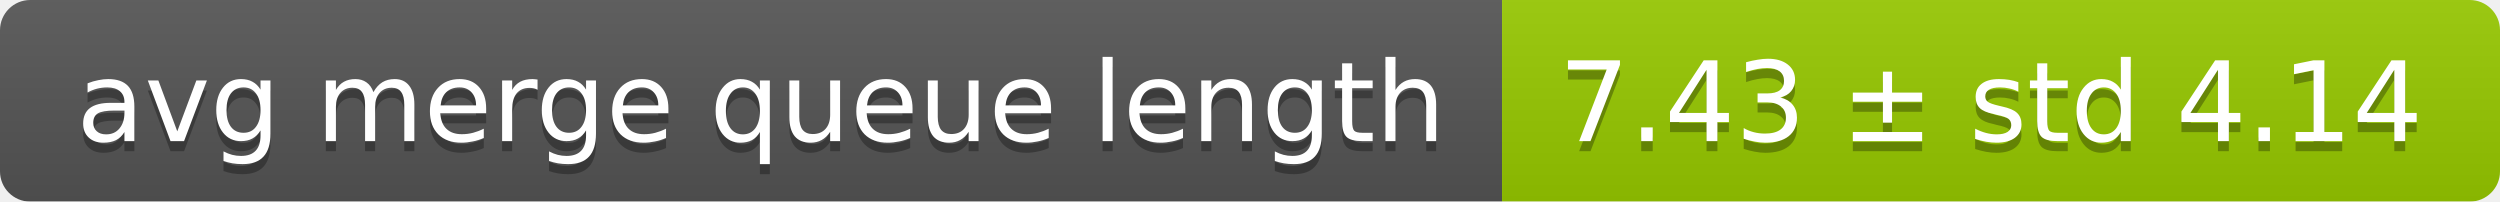
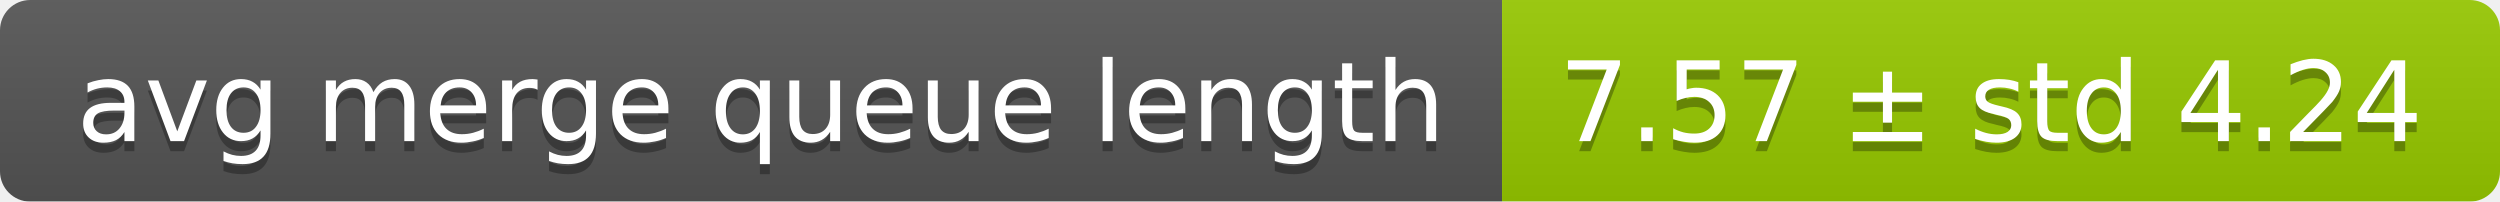
<svg xmlns="http://www.w3.org/2000/svg" width="248" height="20">
  <linearGradient id="smooth" x2="0" y2="100%">
    <stop offset="0" stop-color="#bbb" stop-opacity=".1" />
    <stop offset="1" stop-opacity=".1" />
  </linearGradient>
  <mask id="round">
    <rect width="248" height="20" rx="3" fill="#fff" />
  </mask>
  <g mask="url(#round)">
    <rect width="149" height="20" fill="#555" />
    <rect x="149" width="99" height="20" fill="#97ca00" />
    <rect width="248" height="20" fill="url(#smooth)" />
  </g>
  <g fill="#fff" text-anchor="middle" font-family="DejaVu Sans,Verdana,Geneva,sans-serif" font-size="11">
    <text x="75.5" y="15" fill="#010101" fill-opacity=".3">avg merge queue length</text>
    <text x="75.5" y="14">avg merge queue length</text>
-     <text x="197.5" y="15" fill="#010101" fill-opacity=".3">7.43 ± std 4.14</text>
-     <text x="197.5" y="14">7.43 ± std 4.14</text>
+     <text x="197.5" y="15" fill="#010101" fill-opacity=".3">7.57 ± std 4.24</text>
+     <text x="197.5" y="14">7.57 ± std 4.24</text>
  </g>
</svg>
